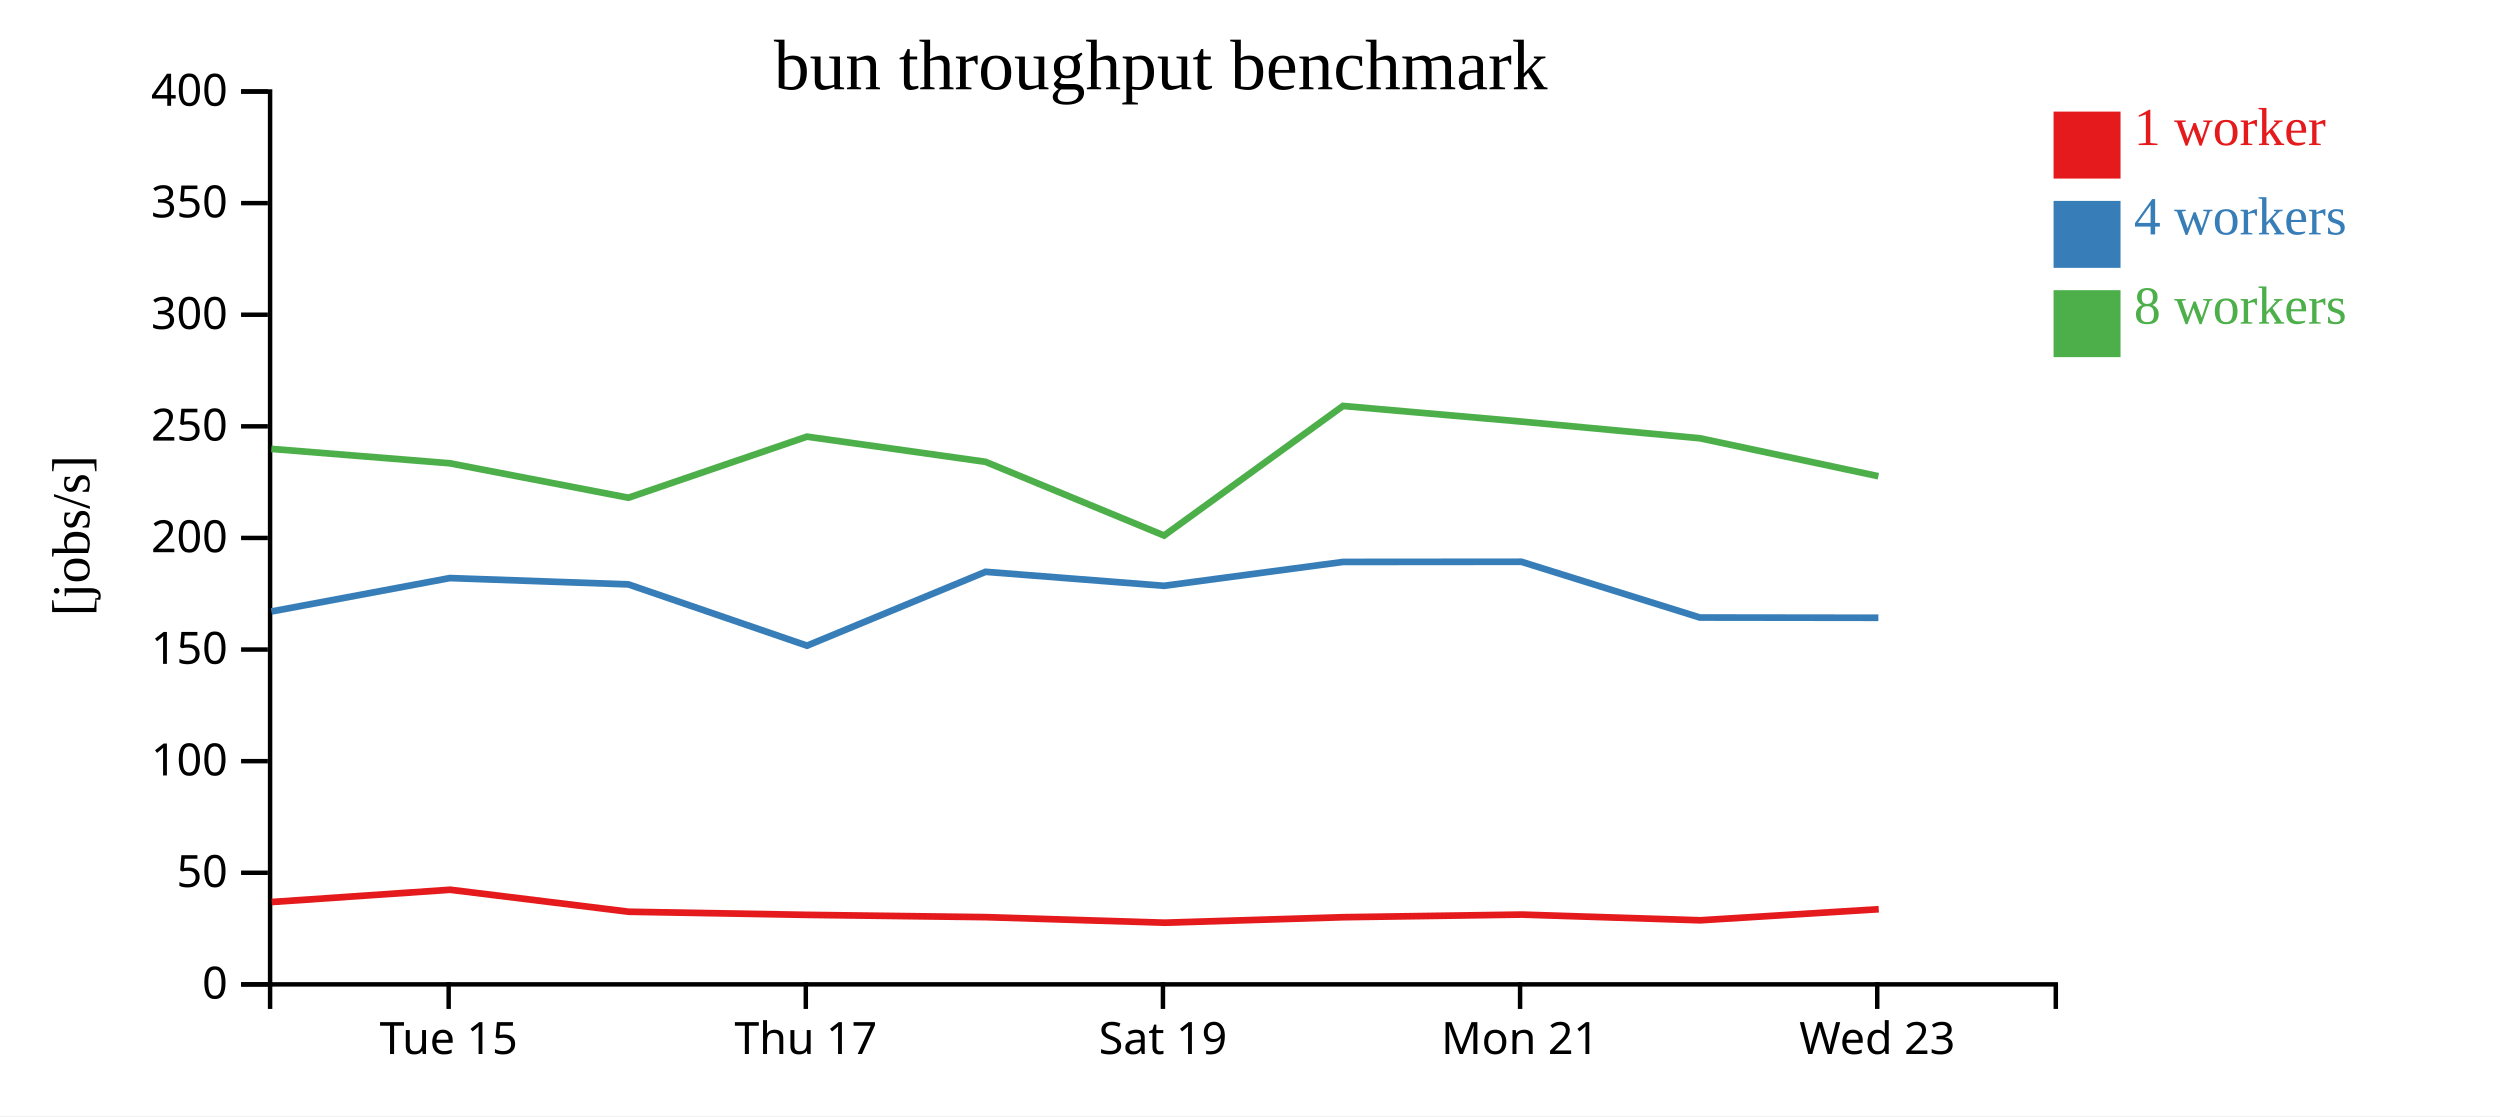
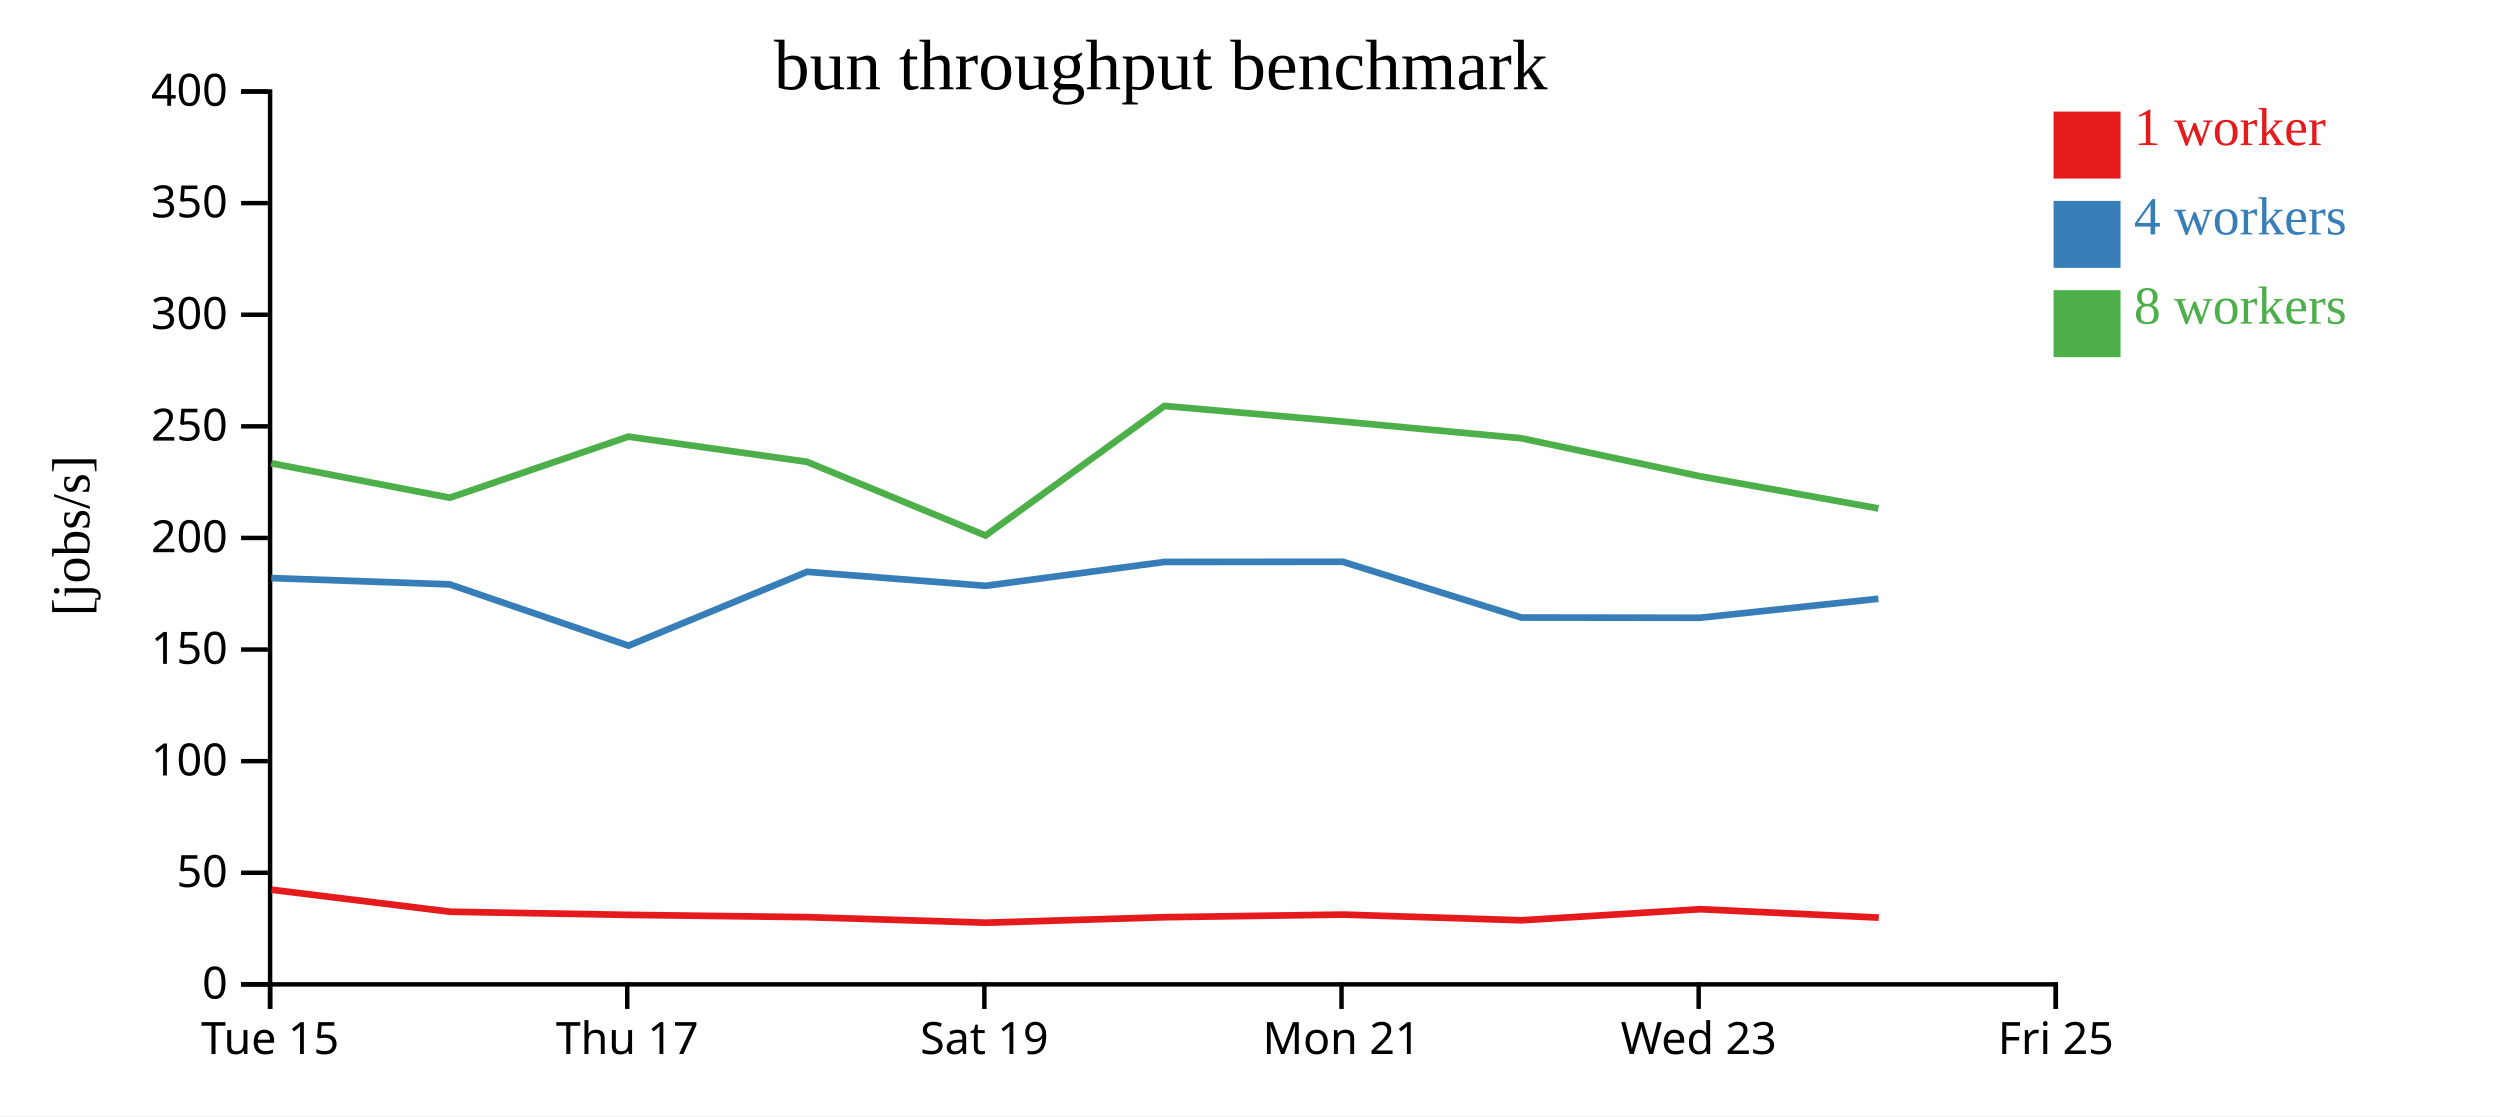
<svg xmlns="http://www.w3.org/2000/svg" width="560" height="250">
  <rect width="100%" height="100%" fill="white" />
  <g transform="translate(60,20)">
    <g transform="translate(0,200)" fill="none" font-size="10" font-family="sans-serif" text-anchor="middle">
      <path class="domain" stroke="currentColor" d="M0.5,6V0.5H400.5V6" />
-       <g class="tick" opacity="1" transform="translate(40.5,0)">
+       <g class="tick" opacity="1" transform="translate(0.5,0)">
        <line stroke="currentColor" y2="6" />
        <text fill="currentColor" y="9" dy="0.71em">Tue 15</text>
      </g>
-       <g class="tick" opacity="1" transform="translate(120.5,0)">
+       <g class="tick" opacity="1" transform="translate(80.5,0)">
        <line stroke="currentColor" y2="6" />
        <text fill="currentColor" y="9" dy="0.71em">Thu 17</text>
      </g>
-       <g class="tick" opacity="1" transform="translate(200.5,0)">
+       <g class="tick" opacity="1" transform="translate(160.5,0)">
        <line stroke="currentColor" y2="6" />
        <text fill="currentColor" y="9" dy="0.71em">Sat 19</text>
      </g>
-       <g class="tick" opacity="1" transform="translate(280.5,0)">
+       <g class="tick" opacity="1" transform="translate(240.5,0)">
        <line stroke="currentColor" y2="6" />
        <text fill="currentColor" y="9" dy="0.71em">Mon 21</text>
      </g>
-       <g class="tick" opacity="1" transform="translate(360.5,0)">
+       <g class="tick" opacity="1" transform="translate(320.5,0)">
        <line stroke="currentColor" y2="6" />
        <text fill="currentColor" y="9" dy="0.71em">Wed 23</text>
+       </g>
+       <g class="tick" opacity="1" transform="translate(400.5,0)">
+         <line stroke="currentColor" y2="6" />
+         <text fill="currentColor" y="9" dy="0.71em">Fri 25</text>
      </g>
    </g>
    <g fill="none" font-size="10" font-family="sans-serif" text-anchor="end">
      <path class="domain" stroke="currentColor" d="M-6,200.5H0.5V0.5H-6" />
      <g class="tick" opacity="1" transform="translate(0,200.5)">
        <line stroke="currentColor" x2="-6" />
        <text fill="currentColor" x="-9" dy="0.32em">0</text>
      </g>
      <g class="tick" opacity="1" transform="translate(0,175.5)">
        <line stroke="currentColor" x2="-6" />
        <text fill="currentColor" x="-9" dy="0.32em">50</text>
      </g>
      <g class="tick" opacity="1" transform="translate(0,150.5)">
        <line stroke="currentColor" x2="-6" />
        <text fill="currentColor" x="-9" dy="0.32em">100</text>
      </g>
      <g class="tick" opacity="1" transform="translate(0,125.5)">
        <line stroke="currentColor" x2="-6" />
        <text fill="currentColor" x="-9" dy="0.32em">150</text>
      </g>
      <g class="tick" opacity="1" transform="translate(0,100.5)">
        <line stroke="currentColor" x2="-6" />
        <text fill="currentColor" x="-9" dy="0.32em">200</text>
      </g>
      <g class="tick" opacity="1" transform="translate(0,75.5)">
        <line stroke="currentColor" x2="-6" />
        <text fill="currentColor" x="-9" dy="0.32em">250</text>
      </g>
      <g class="tick" opacity="1" transform="translate(0,50.5)">
        <line stroke="currentColor" x2="-6" />
        <text fill="currentColor" x="-9" dy="0.32em">300</text>
      </g>
      <g class="tick" opacity="1" transform="translate(0,25.5)">
        <line stroke="currentColor" x2="-6" />
        <text fill="currentColor" x="-9" dy="0.32em">350</text>
      </g>
      <g class="tick" opacity="1" transform="translate(0,0.5)">
        <line stroke="currentColor" x2="-6" />
        <text fill="currentColor" x="-9" dy="0.32em">400</text>
      </g>
    </g>
    <text text-anchor="middle" style="font-size: 12px" transform="rotate(-90)" y="-40" x="-100">[jobs/s]</text>
    <text text-anchor="middle" style="font-size: 16px" y="0" x="200">bun throughput benchmark</text>
-     <path class="line" fill="none" stroke="#e41a1c" stroke-width="1.5" d="M0.871,182.051L40.841,179.305L80.842,184.232L120.859,184.932L160.862,185.441L200.832,186.686L240.93,185.455L280.885,184.867L320.848,186.146L360.834,183.665" />
-     <path class="line" fill="none" stroke="#377eb8" stroke-width="1.5" d="M0.797,116.971L40.765,109.486L80.763,110.905L120.767,124.631L160.767,108.088L200.749,111.222L240.836,105.873L280.797,105.838L320.77,118.327L360.758,118.381" />
-     <path class="line" fill="none" stroke="#4daf4a" stroke-width="1.5" d="M0.789,80.554L40.761,83.775L80.761,91.493L120.758,77.81L160.765,83.45L200.755,99.96L240.83,70.934L280.792,74.435L320.763,78.168L360.752,86.673" />
+     <path class="line" fill="none" stroke="#e41a1c" stroke-width="1.5" d="M0.841,179.305L40.842,184.232L80.859,184.932L120.862,185.441L160.832,186.686L200.93,185.455L240.885,184.867L280.848,186.146L320.834,183.665L360.847,185.545" />
+     <path class="line" fill="none" stroke="#377eb8" stroke-width="1.5" d="M0.765,109.486L40.763,110.905L80.767,124.631L120.767,108.088L160.749,111.222L200.836,105.873L240.797,105.838L280.77,118.327L320.758,118.381L360.754,114.119" />
+     <path class="line" fill="none" stroke="#4daf4a" stroke-width="1.5" d="M0.761,83.775L40.761,91.493L80.758,77.81L120.765,83.45L160.755,99.96L200.83,70.934L240.792,74.435L280.763,78.168L320.752,86.673L360.751,93.888" />
    <rect class="dot" x="400" y="5" width="15" height="15" style="fill: #e41a1c;" />
    <rect class="dot" x="400" y="25" width="15" height="15" style="fill: #377eb8;" />
    <rect class="dot" x="400" y="45" width="15" height="15" style="fill: #4daf4a;" />
    <text class="label" x="418" y="12.5" style="fill: #e41a1c; alignment-baseline: middle;" text-anchor="left">1 worker</text>
    <text class="label" x="418" y="32.5" style="fill: #377eb8; alignment-baseline: middle;" text-anchor="left">4 workers</text>
    <text class="label" x="418" y="52.5" style="fill: #4daf4a; alignment-baseline: middle;" text-anchor="left">8 workers</text>
  </g>
</svg>
